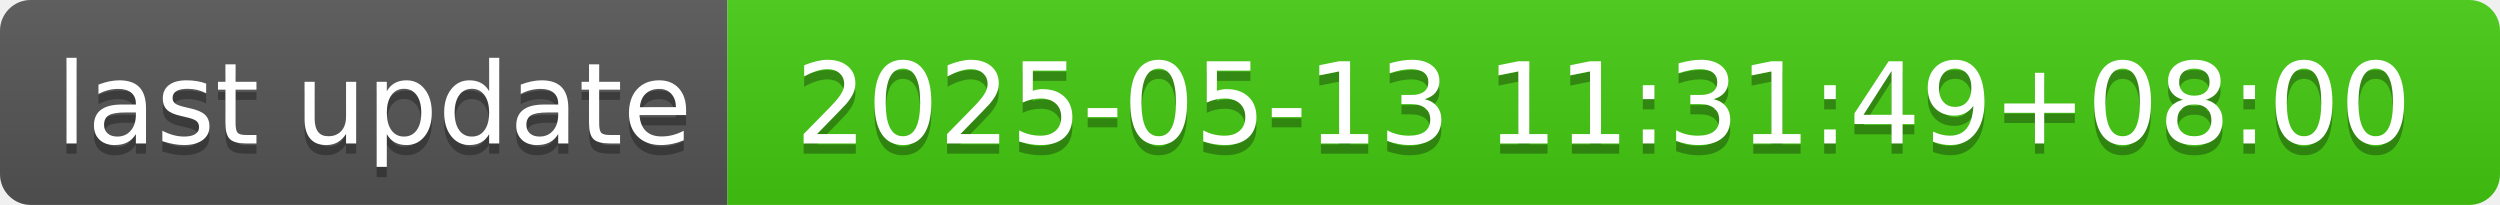
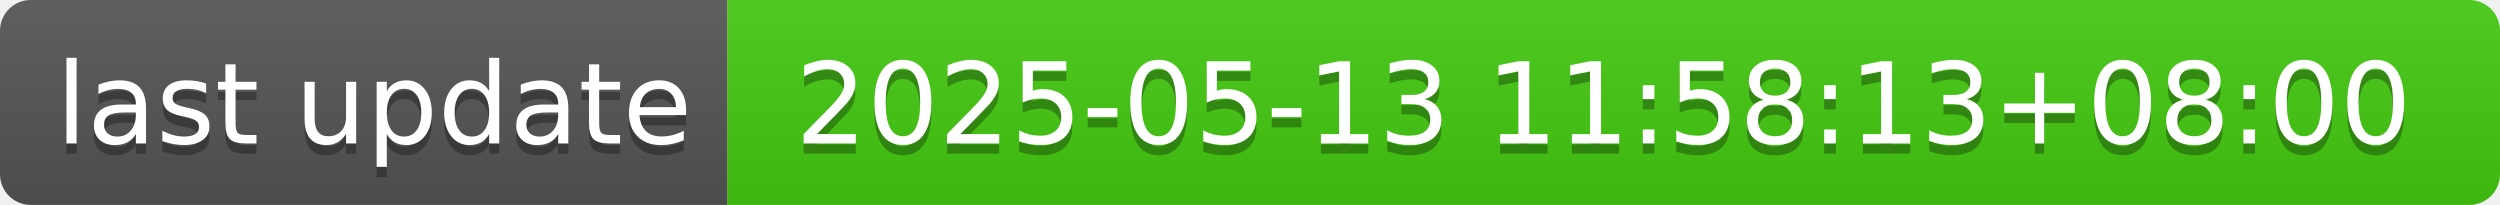
- <svg xmlns="http://www.w3.org/2000/svg" width="244" height="20" role="img" aria-label="last update: 2025-05-13 11:31:49+08:00">
+ <svg xmlns="http://www.w3.org/2000/svg" width="244" height="20" role="img" aria-label="last update: 2025-05-13 11:58:13+08:00">
  <linearGradient id="s" x2="0" y2="100%">
    <stop offset="0" stop-color="#bbb" stop-opacity=".1" />
    <stop offset="1" stop-opacity=".1" />
  </linearGradient>
  <clipPath id="r">
    <rect width="244" height="20" rx="3" fill="#fff" />
  </clipPath>
  <g clip-path="url(#r)">
    <rect width="71" height="20" fill="#555" />
    <rect x="71" width="173" height="20" fill="#4c1" />
    <rect width="244" height="20" fill="url(#s)" />
  </g>
  <g fill="#fff" text-anchor="middle" font-family="Verdana,Geneva,DejaVu Sans,sans-serif" text-rendering="geometricPrecision" font-size="110">
    <text aria-hidden="true" x="365" y="150" fill="#010101" fill-opacity=".3" transform="scale(.1)" textLength="610">last update</text>
    <text x="365" y="140" transform="scale(.1)" fill="#fff" textLength="610">last update</text>
-     <text aria-hidden="true" x="1565" y="150" fill="#010101" fill-opacity=".3" transform="scale(.1)" textLength="1630">2025-05-13 11:31:49+08:00</text>
-     <text x="1565" y="140" transform="scale(.1)" fill="#fff" textLength="1630">2025-05-13 11:31:49+08:00</text>
+     <text aria-hidden="true" x="1565" y="150" fill="#010101" fill-opacity=".3" transform="scale(.1)" textLength="1630">2025-05-13 11:58:13+08:00</text>
+     <text x="1565" y="140" transform="scale(.1)" fill="#fff" textLength="1630">2025-05-13 11:58:13+08:00</text>
  </g>
</svg>
